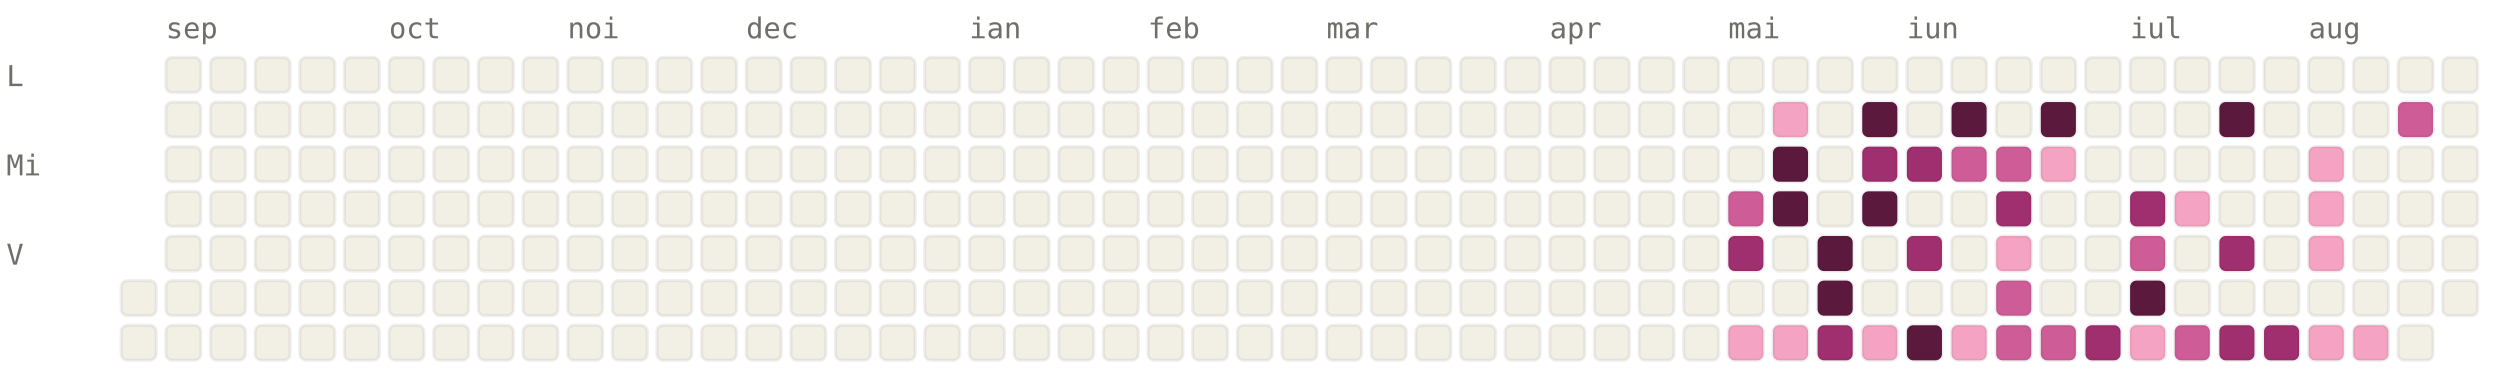
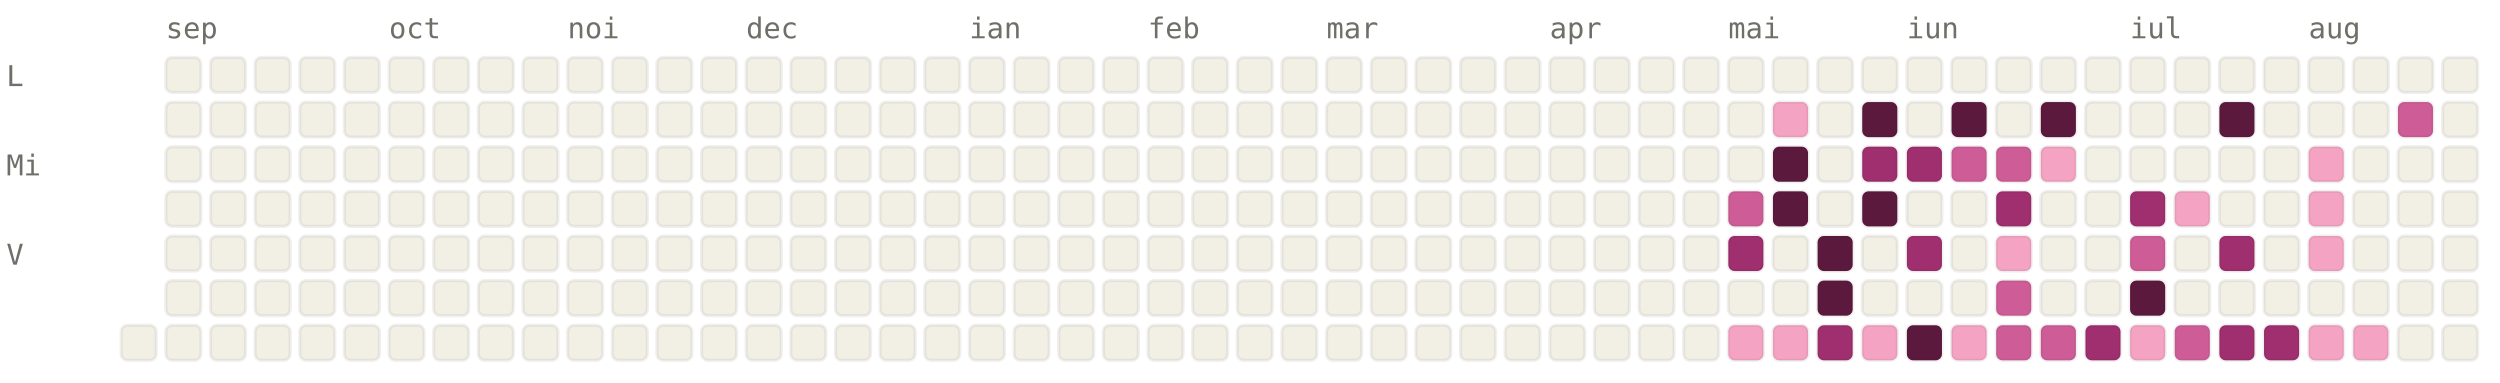
<svg xmlns="http://www.w3.org/2000/svg" viewBox="0 0 784 120" width="784" height="120" font-family="ui-monospace, SFMono-Regular, Menlo, monospace" font-size="9">
  <style>.l0{fill:#F2F0E5;stroke:rgba(0,0,0,0.06)}.l1{fill:#F4A4C2;stroke:rgba(0,0,0,0.06)}.l2{fill:#CE5D97;stroke:rgba(0,0,0,0.06)}.l3{fill:#A02F6F;stroke:rgba(0,0,0,0.06)}.l4{fill:#5C193E;stroke:rgba(0,0,0,0.06)}.lbl{fill:#6F6E69}@media (prefers-color-scheme: dark){.l0{fill:#1C1B1A;stroke:rgba(255,255,255,0.04)}.l1{fill:#451033;stroke:rgba(255,255,255,0.04)}.l2{fill:#751F4F;stroke:rgba(255,255,255,0.04)}.l3{fill:#CE5D97;stroke:rgba(255,255,255,0.04)}.l4{fill:#F4A4C2;stroke:rgba(255,255,255,0.04)}.lbl{fill:#878580}}</style>
  <text x="52" y="12" class="lbl">sep</text>
  <text x="122" y="12" class="lbl">oct</text>
  <text x="178" y="12" class="lbl">noi</text>
  <text x="234" y="12" class="lbl">dec</text>
  <text x="304" y="12" class="lbl">ian</text>
  <text x="360" y="12" class="lbl">feb</text>
  <text x="416" y="12" class="lbl">mar</text>
  <text x="486" y="12" class="lbl">apr</text>
  <text x="542" y="12" class="lbl">mai</text>
  <text x="598" y="12" class="lbl">iun</text>
  <text x="668" y="12" class="lbl">iul</text>
  <text x="724" y="12" class="lbl">aug</text>
  <text x="2" y="27" class="lbl">L</text>
  <text x="2" y="55" class="lbl">Mi</text>
  <text x="2" y="83" class="lbl">V</text>
-   <rect x="38" y="88" width="11" height="11" rx="2" ry="2" class="l0" />
  <rect x="38" y="102" width="11" height="11" rx="2" ry="2" class="l0" />
  <rect x="52" y="18" width="11" height="11" rx="2" ry="2" class="l0" />
  <rect x="52" y="32" width="11" height="11" rx="2" ry="2" class="l0" />
  <rect x="52" y="46" width="11" height="11" rx="2" ry="2" class="l0" />
  <rect x="52" y="60" width="11" height="11" rx="2" ry="2" class="l0" />
  <rect x="52" y="74" width="11" height="11" rx="2" ry="2" class="l0" />
  <rect x="52" y="88" width="11" height="11" rx="2" ry="2" class="l0" />
  <rect x="52" y="102" width="11" height="11" rx="2" ry="2" class="l0" />
  <rect x="66" y="18" width="11" height="11" rx="2" ry="2" class="l0" />
  <rect x="66" y="32" width="11" height="11" rx="2" ry="2" class="l0" />
  <rect x="66" y="46" width="11" height="11" rx="2" ry="2" class="l0" />
  <rect x="66" y="60" width="11" height="11" rx="2" ry="2" class="l0" />
  <rect x="66" y="74" width="11" height="11" rx="2" ry="2" class="l0" />
  <rect x="66" y="88" width="11" height="11" rx="2" ry="2" class="l0" />
  <rect x="66" y="102" width="11" height="11" rx="2" ry="2" class="l0" />
  <rect x="80" y="18" width="11" height="11" rx="2" ry="2" class="l0" />
  <rect x="80" y="32" width="11" height="11" rx="2" ry="2" class="l0" />
  <rect x="80" y="46" width="11" height="11" rx="2" ry="2" class="l0" />
  <rect x="80" y="60" width="11" height="11" rx="2" ry="2" class="l0" />
  <rect x="80" y="74" width="11" height="11" rx="2" ry="2" class="l0" />
  <rect x="80" y="88" width="11" height="11" rx="2" ry="2" class="l0" />
  <rect x="80" y="102" width="11" height="11" rx="2" ry="2" class="l0" />
  <rect x="94" y="18" width="11" height="11" rx="2" ry="2" class="l0" />
  <rect x="94" y="32" width="11" height="11" rx="2" ry="2" class="l0" />
  <rect x="94" y="46" width="11" height="11" rx="2" ry="2" class="l0" />
  <rect x="94" y="60" width="11" height="11" rx="2" ry="2" class="l0" />
  <rect x="94" y="74" width="11" height="11" rx="2" ry="2" class="l0" />
  <rect x="94" y="88" width="11" height="11" rx="2" ry="2" class="l0" />
  <rect x="94" y="102" width="11" height="11" rx="2" ry="2" class="l0" />
  <rect x="108" y="18" width="11" height="11" rx="2" ry="2" class="l0" />
  <rect x="108" y="32" width="11" height="11" rx="2" ry="2" class="l0" />
  <rect x="108" y="46" width="11" height="11" rx="2" ry="2" class="l0" />
  <rect x="108" y="60" width="11" height="11" rx="2" ry="2" class="l0" />
  <rect x="108" y="74" width="11" height="11" rx="2" ry="2" class="l0" />
  <rect x="108" y="88" width="11" height="11" rx="2" ry="2" class="l0" />
  <rect x="108" y="102" width="11" height="11" rx="2" ry="2" class="l0" />
  <rect x="122" y="18" width="11" height="11" rx="2" ry="2" class="l0" />
  <rect x="122" y="32" width="11" height="11" rx="2" ry="2" class="l0" />
  <rect x="122" y="46" width="11" height="11" rx="2" ry="2" class="l0" />
  <rect x="122" y="60" width="11" height="11" rx="2" ry="2" class="l0" />
  <rect x="122" y="74" width="11" height="11" rx="2" ry="2" class="l0" />
  <rect x="122" y="88" width="11" height="11" rx="2" ry="2" class="l0" />
  <rect x="122" y="102" width="11" height="11" rx="2" ry="2" class="l0" />
  <rect x="136" y="18" width="11" height="11" rx="2" ry="2" class="l0" />
  <rect x="136" y="32" width="11" height="11" rx="2" ry="2" class="l0" />
  <rect x="136" y="46" width="11" height="11" rx="2" ry="2" class="l0" />
  <rect x="136" y="60" width="11" height="11" rx="2" ry="2" class="l0" />
  <rect x="136" y="74" width="11" height="11" rx="2" ry="2" class="l0" />
  <rect x="136" y="88" width="11" height="11" rx="2" ry="2" class="l0" />
  <rect x="136" y="102" width="11" height="11" rx="2" ry="2" class="l0" />
  <rect x="150" y="18" width="11" height="11" rx="2" ry="2" class="l0" />
  <rect x="150" y="32" width="11" height="11" rx="2" ry="2" class="l0" />
  <rect x="150" y="46" width="11" height="11" rx="2" ry="2" class="l0" />
  <rect x="150" y="60" width="11" height="11" rx="2" ry="2" class="l0" />
  <rect x="150" y="74" width="11" height="11" rx="2" ry="2" class="l0" />
  <rect x="150" y="88" width="11" height="11" rx="2" ry="2" class="l0" />
  <rect x="150" y="102" width="11" height="11" rx="2" ry="2" class="l0" />
  <rect x="164" y="18" width="11" height="11" rx="2" ry="2" class="l0" />
  <rect x="164" y="32" width="11" height="11" rx="2" ry="2" class="l0" />
  <rect x="164" y="46" width="11" height="11" rx="2" ry="2" class="l0" />
  <rect x="164" y="60" width="11" height="11" rx="2" ry="2" class="l0" />
  <rect x="164" y="74" width="11" height="11" rx="2" ry="2" class="l0" />
  <rect x="164" y="88" width="11" height="11" rx="2" ry="2" class="l0" />
  <rect x="164" y="102" width="11" height="11" rx="2" ry="2" class="l0" />
  <rect x="178" y="18" width="11" height="11" rx="2" ry="2" class="l0" />
  <rect x="178" y="32" width="11" height="11" rx="2" ry="2" class="l0" />
  <rect x="178" y="46" width="11" height="11" rx="2" ry="2" class="l0" />
  <rect x="178" y="60" width="11" height="11" rx="2" ry="2" class="l0" />
  <rect x="178" y="74" width="11" height="11" rx="2" ry="2" class="l0" />
  <rect x="178" y="88" width="11" height="11" rx="2" ry="2" class="l0" />
  <rect x="178" y="102" width="11" height="11" rx="2" ry="2" class="l0" />
  <rect x="192" y="18" width="11" height="11" rx="2" ry="2" class="l0" />
  <rect x="192" y="32" width="11" height="11" rx="2" ry="2" class="l0" />
  <rect x="192" y="46" width="11" height="11" rx="2" ry="2" class="l0" />
  <rect x="192" y="60" width="11" height="11" rx="2" ry="2" class="l0" />
  <rect x="192" y="74" width="11" height="11" rx="2" ry="2" class="l0" />
  <rect x="192" y="88" width="11" height="11" rx="2" ry="2" class="l0" />
  <rect x="192" y="102" width="11" height="11" rx="2" ry="2" class="l0" />
  <rect x="206" y="18" width="11" height="11" rx="2" ry="2" class="l0" />
  <rect x="206" y="32" width="11" height="11" rx="2" ry="2" class="l0" />
  <rect x="206" y="46" width="11" height="11" rx="2" ry="2" class="l0" />
  <rect x="206" y="60" width="11" height="11" rx="2" ry="2" class="l0" />
  <rect x="206" y="74" width="11" height="11" rx="2" ry="2" class="l0" />
  <rect x="206" y="88" width="11" height="11" rx="2" ry="2" class="l0" />
  <rect x="206" y="102" width="11" height="11" rx="2" ry="2" class="l0" />
  <rect x="220" y="18" width="11" height="11" rx="2" ry="2" class="l0" />
  <rect x="220" y="32" width="11" height="11" rx="2" ry="2" class="l0" />
  <rect x="220" y="46" width="11" height="11" rx="2" ry="2" class="l0" />
  <rect x="220" y="60" width="11" height="11" rx="2" ry="2" class="l0" />
  <rect x="220" y="74" width="11" height="11" rx="2" ry="2" class="l0" />
  <rect x="220" y="88" width="11" height="11" rx="2" ry="2" class="l0" />
  <rect x="220" y="102" width="11" height="11" rx="2" ry="2" class="l0" />
  <rect x="234" y="18" width="11" height="11" rx="2" ry="2" class="l0" />
  <rect x="234" y="32" width="11" height="11" rx="2" ry="2" class="l0" />
  <rect x="234" y="46" width="11" height="11" rx="2" ry="2" class="l0" />
  <rect x="234" y="60" width="11" height="11" rx="2" ry="2" class="l0" />
  <rect x="234" y="74" width="11" height="11" rx="2" ry="2" class="l0" />
  <rect x="234" y="88" width="11" height="11" rx="2" ry="2" class="l0" />
  <rect x="234" y="102" width="11" height="11" rx="2" ry="2" class="l0" />
  <rect x="248" y="18" width="11" height="11" rx="2" ry="2" class="l0" />
  <rect x="248" y="32" width="11" height="11" rx="2" ry="2" class="l0" />
  <rect x="248" y="46" width="11" height="11" rx="2" ry="2" class="l0" />
  <rect x="248" y="60" width="11" height="11" rx="2" ry="2" class="l0" />
  <rect x="248" y="74" width="11" height="11" rx="2" ry="2" class="l0" />
  <rect x="248" y="88" width="11" height="11" rx="2" ry="2" class="l0" />
  <rect x="248" y="102" width="11" height="11" rx="2" ry="2" class="l0" />
  <rect x="262" y="18" width="11" height="11" rx="2" ry="2" class="l0" />
  <rect x="262" y="32" width="11" height="11" rx="2" ry="2" class="l0" />
  <rect x="262" y="46" width="11" height="11" rx="2" ry="2" class="l0" />
  <rect x="262" y="60" width="11" height="11" rx="2" ry="2" class="l0" />
  <rect x="262" y="74" width="11" height="11" rx="2" ry="2" class="l0" />
  <rect x="262" y="88" width="11" height="11" rx="2" ry="2" class="l0" />
  <rect x="262" y="102" width="11" height="11" rx="2" ry="2" class="l0" />
  <rect x="276" y="18" width="11" height="11" rx="2" ry="2" class="l0" />
  <rect x="276" y="32" width="11" height="11" rx="2" ry="2" class="l0" />
  <rect x="276" y="46" width="11" height="11" rx="2" ry="2" class="l0" />
  <rect x="276" y="60" width="11" height="11" rx="2" ry="2" class="l0" />
  <rect x="276" y="74" width="11" height="11" rx="2" ry="2" class="l0" />
  <rect x="276" y="88" width="11" height="11" rx="2" ry="2" class="l0" />
  <rect x="276" y="102" width="11" height="11" rx="2" ry="2" class="l0" />
  <rect x="290" y="18" width="11" height="11" rx="2" ry="2" class="l0" />
  <rect x="290" y="32" width="11" height="11" rx="2" ry="2" class="l0" />
  <rect x="290" y="46" width="11" height="11" rx="2" ry="2" class="l0" />
  <rect x="290" y="60" width="11" height="11" rx="2" ry="2" class="l0" />
  <rect x="290" y="74" width="11" height="11" rx="2" ry="2" class="l0" />
  <rect x="290" y="88" width="11" height="11" rx="2" ry="2" class="l0" />
  <rect x="290" y="102" width="11" height="11" rx="2" ry="2" class="l0" />
  <rect x="304" y="18" width="11" height="11" rx="2" ry="2" class="l0" />
  <rect x="304" y="32" width="11" height="11" rx="2" ry="2" class="l0" />
  <rect x="304" y="46" width="11" height="11" rx="2" ry="2" class="l0" />
  <rect x="304" y="60" width="11" height="11" rx="2" ry="2" class="l0" />
  <rect x="304" y="74" width="11" height="11" rx="2" ry="2" class="l0" />
  <rect x="304" y="88" width="11" height="11" rx="2" ry="2" class="l0" />
  <rect x="304" y="102" width="11" height="11" rx="2" ry="2" class="l0" />
  <rect x="318" y="18" width="11" height="11" rx="2" ry="2" class="l0" />
  <rect x="318" y="32" width="11" height="11" rx="2" ry="2" class="l0" />
  <rect x="318" y="46" width="11" height="11" rx="2" ry="2" class="l0" />
  <rect x="318" y="60" width="11" height="11" rx="2" ry="2" class="l0" />
  <rect x="318" y="74" width="11" height="11" rx="2" ry="2" class="l0" />
  <rect x="318" y="88" width="11" height="11" rx="2" ry="2" class="l0" />
  <rect x="318" y="102" width="11" height="11" rx="2" ry="2" class="l0" />
  <rect x="332" y="18" width="11" height="11" rx="2" ry="2" class="l0" />
  <rect x="332" y="32" width="11" height="11" rx="2" ry="2" class="l0" />
  <rect x="332" y="46" width="11" height="11" rx="2" ry="2" class="l0" />
  <rect x="332" y="60" width="11" height="11" rx="2" ry="2" class="l0" />
  <rect x="332" y="74" width="11" height="11" rx="2" ry="2" class="l0" />
  <rect x="332" y="88" width="11" height="11" rx="2" ry="2" class="l0" />
  <rect x="332" y="102" width="11" height="11" rx="2" ry="2" class="l0" />
  <rect x="346" y="18" width="11" height="11" rx="2" ry="2" class="l0" />
  <rect x="346" y="32" width="11" height="11" rx="2" ry="2" class="l0" />
  <rect x="346" y="46" width="11" height="11" rx="2" ry="2" class="l0" />
  <rect x="346" y="60" width="11" height="11" rx="2" ry="2" class="l0" />
  <rect x="346" y="74" width="11" height="11" rx="2" ry="2" class="l0" />
  <rect x="346" y="88" width="11" height="11" rx="2" ry="2" class="l0" />
  <rect x="346" y="102" width="11" height="11" rx="2" ry="2" class="l0" />
  <rect x="360" y="18" width="11" height="11" rx="2" ry="2" class="l0" />
  <rect x="360" y="32" width="11" height="11" rx="2" ry="2" class="l0" />
  <rect x="360" y="46" width="11" height="11" rx="2" ry="2" class="l0" />
  <rect x="360" y="60" width="11" height="11" rx="2" ry="2" class="l0" />
  <rect x="360" y="74" width="11" height="11" rx="2" ry="2" class="l0" />
  <rect x="360" y="88" width="11" height="11" rx="2" ry="2" class="l0" />
  <rect x="360" y="102" width="11" height="11" rx="2" ry="2" class="l0" />
  <rect x="374" y="18" width="11" height="11" rx="2" ry="2" class="l0" />
  <rect x="374" y="32" width="11" height="11" rx="2" ry="2" class="l0" />
  <rect x="374" y="46" width="11" height="11" rx="2" ry="2" class="l0" />
  <rect x="374" y="60" width="11" height="11" rx="2" ry="2" class="l0" />
  <rect x="374" y="74" width="11" height="11" rx="2" ry="2" class="l0" />
  <rect x="374" y="88" width="11" height="11" rx="2" ry="2" class="l0" />
  <rect x="374" y="102" width="11" height="11" rx="2" ry="2" class="l0" />
  <rect x="388" y="18" width="11" height="11" rx="2" ry="2" class="l0" />
  <rect x="388" y="32" width="11" height="11" rx="2" ry="2" class="l0" />
  <rect x="388" y="46" width="11" height="11" rx="2" ry="2" class="l0" />
  <rect x="388" y="60" width="11" height="11" rx="2" ry="2" class="l0" />
  <rect x="388" y="74" width="11" height="11" rx="2" ry="2" class="l0" />
  <rect x="388" y="88" width="11" height="11" rx="2" ry="2" class="l0" />
  <rect x="388" y="102" width="11" height="11" rx="2" ry="2" class="l0" />
  <rect x="402" y="18" width="11" height="11" rx="2" ry="2" class="l0" />
  <rect x="402" y="32" width="11" height="11" rx="2" ry="2" class="l0" />
  <rect x="402" y="46" width="11" height="11" rx="2" ry="2" class="l0" />
  <rect x="402" y="60" width="11" height="11" rx="2" ry="2" class="l0" />
  <rect x="402" y="74" width="11" height="11" rx="2" ry="2" class="l0" />
  <rect x="402" y="88" width="11" height="11" rx="2" ry="2" class="l0" />
  <rect x="402" y="102" width="11" height="11" rx="2" ry="2" class="l0" />
  <rect x="416" y="18" width="11" height="11" rx="2" ry="2" class="l0" />
  <rect x="416" y="32" width="11" height="11" rx="2" ry="2" class="l0" />
  <rect x="416" y="46" width="11" height="11" rx="2" ry="2" class="l0" />
  <rect x="416" y="60" width="11" height="11" rx="2" ry="2" class="l0" />
  <rect x="416" y="74" width="11" height="11" rx="2" ry="2" class="l0" />
  <rect x="416" y="88" width="11" height="11" rx="2" ry="2" class="l0" />
  <rect x="416" y="102" width="11" height="11" rx="2" ry="2" class="l0" />
  <rect x="430" y="18" width="11" height="11" rx="2" ry="2" class="l0" />
  <rect x="430" y="32" width="11" height="11" rx="2" ry="2" class="l0" />
  <rect x="430" y="46" width="11" height="11" rx="2" ry="2" class="l0" />
  <rect x="430" y="60" width="11" height="11" rx="2" ry="2" class="l0" />
  <rect x="430" y="74" width="11" height="11" rx="2" ry="2" class="l0" />
  <rect x="430" y="88" width="11" height="11" rx="2" ry="2" class="l0" />
  <rect x="430" y="102" width="11" height="11" rx="2" ry="2" class="l0" />
  <rect x="444" y="18" width="11" height="11" rx="2" ry="2" class="l0" />
  <rect x="444" y="32" width="11" height="11" rx="2" ry="2" class="l0" />
  <rect x="444" y="46" width="11" height="11" rx="2" ry="2" class="l0" />
  <rect x="444" y="60" width="11" height="11" rx="2" ry="2" class="l0" />
  <rect x="444" y="74" width="11" height="11" rx="2" ry="2" class="l0" />
  <rect x="444" y="88" width="11" height="11" rx="2" ry="2" class="l0" />
  <rect x="444" y="102" width="11" height="11" rx="2" ry="2" class="l0" />
  <rect x="458" y="18" width="11" height="11" rx="2" ry="2" class="l0" />
  <rect x="458" y="32" width="11" height="11" rx="2" ry="2" class="l0" />
  <rect x="458" y="46" width="11" height="11" rx="2" ry="2" class="l0" />
  <rect x="458" y="60" width="11" height="11" rx="2" ry="2" class="l0" />
  <rect x="458" y="74" width="11" height="11" rx="2" ry="2" class="l0" />
  <rect x="458" y="88" width="11" height="11" rx="2" ry="2" class="l0" />
  <rect x="458" y="102" width="11" height="11" rx="2" ry="2" class="l0" />
  <rect x="472" y="18" width="11" height="11" rx="2" ry="2" class="l0" />
  <rect x="472" y="32" width="11" height="11" rx="2" ry="2" class="l0" />
  <rect x="472" y="46" width="11" height="11" rx="2" ry="2" class="l0" />
  <rect x="472" y="60" width="11" height="11" rx="2" ry="2" class="l0" />
  <rect x="472" y="74" width="11" height="11" rx="2" ry="2" class="l0" />
  <rect x="472" y="88" width="11" height="11" rx="2" ry="2" class="l0" />
  <rect x="472" y="102" width="11" height="11" rx="2" ry="2" class="l0" />
  <rect x="486" y="18" width="11" height="11" rx="2" ry="2" class="l0" />
  <rect x="486" y="32" width="11" height="11" rx="2" ry="2" class="l0" />
  <rect x="486" y="46" width="11" height="11" rx="2" ry="2" class="l0" />
  <rect x="486" y="60" width="11" height="11" rx="2" ry="2" class="l0" />
  <rect x="486" y="74" width="11" height="11" rx="2" ry="2" class="l0" />
  <rect x="486" y="88" width="11" height="11" rx="2" ry="2" class="l0" />
  <rect x="486" y="102" width="11" height="11" rx="2" ry="2" class="l0" />
  <rect x="500" y="18" width="11" height="11" rx="2" ry="2" class="l0" />
  <rect x="500" y="32" width="11" height="11" rx="2" ry="2" class="l0" />
  <rect x="500" y="46" width="11" height="11" rx="2" ry="2" class="l0" />
  <rect x="500" y="60" width="11" height="11" rx="2" ry="2" class="l0" />
  <rect x="500" y="74" width="11" height="11" rx="2" ry="2" class="l0" />
  <rect x="500" y="88" width="11" height="11" rx="2" ry="2" class="l0" />
  <rect x="500" y="102" width="11" height="11" rx="2" ry="2" class="l0" />
  <rect x="514" y="18" width="11" height="11" rx="2" ry="2" class="l0" />
  <rect x="514" y="32" width="11" height="11" rx="2" ry="2" class="l0" />
  <rect x="514" y="46" width="11" height="11" rx="2" ry="2" class="l0" />
  <rect x="514" y="60" width="11" height="11" rx="2" ry="2" class="l0" />
  <rect x="514" y="74" width="11" height="11" rx="2" ry="2" class="l0" />
  <rect x="514" y="88" width="11" height="11" rx="2" ry="2" class="l0" />
  <rect x="514" y="102" width="11" height="11" rx="2" ry="2" class="l0" />
  <rect x="528" y="18" width="11" height="11" rx="2" ry="2" class="l0" />
  <rect x="528" y="32" width="11" height="11" rx="2" ry="2" class="l0" />
  <rect x="528" y="46" width="11" height="11" rx="2" ry="2" class="l0" />
  <rect x="528" y="60" width="11" height="11" rx="2" ry="2" class="l0" />
  <rect x="528" y="74" width="11" height="11" rx="2" ry="2" class="l0" />
  <rect x="528" y="88" width="11" height="11" rx="2" ry="2" class="l0" />
  <rect x="528" y="102" width="11" height="11" rx="2" ry="2" class="l0" />
  <rect x="542" y="18" width="11" height="11" rx="2" ry="2" class="l0" />
  <rect x="542" y="32" width="11" height="11" rx="2" ry="2" class="l0" />
  <rect x="542" y="46" width="11" height="11" rx="2" ry="2" class="l0" />
  <rect x="542" y="60" width="11" height="11" rx="2" ry="2" class="l2" />
  <rect x="542" y="74" width="11" height="11" rx="2" ry="2" class="l3" />
  <rect x="542" y="88" width="11" height="11" rx="2" ry="2" class="l0" />
  <rect x="542" y="102" width="11" height="11" rx="2" ry="2" class="l1" />
  <rect x="556" y="18" width="11" height="11" rx="2" ry="2" class="l0" />
  <rect x="556" y="32" width="11" height="11" rx="2" ry="2" class="l1" />
  <rect x="556" y="46" width="11" height="11" rx="2" ry="2" class="l4" />
  <rect x="556" y="60" width="11" height="11" rx="2" ry="2" class="l4" />
  <rect x="556" y="74" width="11" height="11" rx="2" ry="2" class="l0" />
  <rect x="556" y="88" width="11" height="11" rx="2" ry="2" class="l0" />
  <rect x="556" y="102" width="11" height="11" rx="2" ry="2" class="l1" />
  <rect x="570" y="18" width="11" height="11" rx="2" ry="2" class="l0" />
  <rect x="570" y="32" width="11" height="11" rx="2" ry="2" class="l0" />
  <rect x="570" y="46" width="11" height="11" rx="2" ry="2" class="l0" />
  <rect x="570" y="60" width="11" height="11" rx="2" ry="2" class="l0" />
  <rect x="570" y="74" width="11" height="11" rx="2" ry="2" class="l4" />
  <rect x="570" y="88" width="11" height="11" rx="2" ry="2" class="l4" />
  <rect x="570" y="102" width="11" height="11" rx="2" ry="2" class="l3" />
  <rect x="584" y="18" width="11" height="11" rx="2" ry="2" class="l0" />
  <rect x="584" y="32" width="11" height="11" rx="2" ry="2" class="l4" />
  <rect x="584" y="46" width="11" height="11" rx="2" ry="2" class="l3" />
  <rect x="584" y="60" width="11" height="11" rx="2" ry="2" class="l4" />
  <rect x="584" y="74" width="11" height="11" rx="2" ry="2" class="l0" />
  <rect x="584" y="88" width="11" height="11" rx="2" ry="2" class="l0" />
  <rect x="584" y="102" width="11" height="11" rx="2" ry="2" class="l1" />
  <rect x="598" y="18" width="11" height="11" rx="2" ry="2" class="l0" />
  <rect x="598" y="32" width="11" height="11" rx="2" ry="2" class="l0" />
  <rect x="598" y="46" width="11" height="11" rx="2" ry="2" class="l3" />
  <rect x="598" y="60" width="11" height="11" rx="2" ry="2" class="l0" />
  <rect x="598" y="74" width="11" height="11" rx="2" ry="2" class="l3" />
  <rect x="598" y="88" width="11" height="11" rx="2" ry="2" class="l0" />
  <rect x="598" y="102" width="11" height="11" rx="2" ry="2" class="l4" />
  <rect x="612" y="18" width="11" height="11" rx="2" ry="2" class="l0" />
  <rect x="612" y="32" width="11" height="11" rx="2" ry="2" class="l4" />
  <rect x="612" y="46" width="11" height="11" rx="2" ry="2" class="l2" />
  <rect x="612" y="60" width="11" height="11" rx="2" ry="2" class="l0" />
  <rect x="612" y="74" width="11" height="11" rx="2" ry="2" class="l0" />
  <rect x="612" y="88" width="11" height="11" rx="2" ry="2" class="l0" />
  <rect x="612" y="102" width="11" height="11" rx="2" ry="2" class="l1" />
  <rect x="626" y="18" width="11" height="11" rx="2" ry="2" class="l0" />
  <rect x="626" y="32" width="11" height="11" rx="2" ry="2" class="l0" />
  <rect x="626" y="46" width="11" height="11" rx="2" ry="2" class="l2" />
  <rect x="626" y="60" width="11" height="11" rx="2" ry="2" class="l3" />
  <rect x="626" y="74" width="11" height="11" rx="2" ry="2" class="l1" />
  <rect x="626" y="88" width="11" height="11" rx="2" ry="2" class="l2" />
  <rect x="626" y="102" width="11" height="11" rx="2" ry="2" class="l2" />
  <rect x="640" y="18" width="11" height="11" rx="2" ry="2" class="l0" />
  <rect x="640" y="32" width="11" height="11" rx="2" ry="2" class="l4" />
  <rect x="640" y="46" width="11" height="11" rx="2" ry="2" class="l1" />
  <rect x="640" y="60" width="11" height="11" rx="2" ry="2" class="l0" />
  <rect x="640" y="74" width="11" height="11" rx="2" ry="2" class="l0" />
  <rect x="640" y="88" width="11" height="11" rx="2" ry="2" class="l0" />
  <rect x="640" y="102" width="11" height="11" rx="2" ry="2" class="l2" />
  <rect x="654" y="18" width="11" height="11" rx="2" ry="2" class="l0" />
  <rect x="654" y="32" width="11" height="11" rx="2" ry="2" class="l0" />
  <rect x="654" y="46" width="11" height="11" rx="2" ry="2" class="l0" />
  <rect x="654" y="60" width="11" height="11" rx="2" ry="2" class="l0" />
  <rect x="654" y="74" width="11" height="11" rx="2" ry="2" class="l0" />
  <rect x="654" y="88" width="11" height="11" rx="2" ry="2" class="l0" />
  <rect x="654" y="102" width="11" height="11" rx="2" ry="2" class="l3" />
  <rect x="668" y="18" width="11" height="11" rx="2" ry="2" class="l0" />
  <rect x="668" y="32" width="11" height="11" rx="2" ry="2" class="l0" />
  <rect x="668" y="46" width="11" height="11" rx="2" ry="2" class="l0" />
  <rect x="668" y="60" width="11" height="11" rx="2" ry="2" class="l3" />
  <rect x="668" y="74" width="11" height="11" rx="2" ry="2" class="l2" />
  <rect x="668" y="88" width="11" height="11" rx="2" ry="2" class="l4" />
  <rect x="668" y="102" width="11" height="11" rx="2" ry="2" class="l1" />
  <rect x="682" y="18" width="11" height="11" rx="2" ry="2" class="l0" />
  <rect x="682" y="32" width="11" height="11" rx="2" ry="2" class="l0" />
  <rect x="682" y="46" width="11" height="11" rx="2" ry="2" class="l0" />
  <rect x="682" y="60" width="11" height="11" rx="2" ry="2" class="l1" />
  <rect x="682" y="74" width="11" height="11" rx="2" ry="2" class="l0" />
  <rect x="682" y="88" width="11" height="11" rx="2" ry="2" class="l0" />
  <rect x="682" y="102" width="11" height="11" rx="2" ry="2" class="l2" />
  <rect x="696" y="18" width="11" height="11" rx="2" ry="2" class="l0" />
  <rect x="696" y="32" width="11" height="11" rx="2" ry="2" class="l4" />
  <rect x="696" y="46" width="11" height="11" rx="2" ry="2" class="l0" />
  <rect x="696" y="60" width="11" height="11" rx="2" ry="2" class="l0" />
  <rect x="696" y="74" width="11" height="11" rx="2" ry="2" class="l3" />
  <rect x="696" y="88" width="11" height="11" rx="2" ry="2" class="l0" />
  <rect x="696" y="102" width="11" height="11" rx="2" ry="2" class="l3" />
  <rect x="710" y="18" width="11" height="11" rx="2" ry="2" class="l0" />
  <rect x="710" y="32" width="11" height="11" rx="2" ry="2" class="l0" />
  <rect x="710" y="46" width="11" height="11" rx="2" ry="2" class="l0" />
  <rect x="710" y="60" width="11" height="11" rx="2" ry="2" class="l0" />
  <rect x="710" y="74" width="11" height="11" rx="2" ry="2" class="l0" />
  <rect x="710" y="88" width="11" height="11" rx="2" ry="2" class="l0" />
  <rect x="710" y="102" width="11" height="11" rx="2" ry="2" class="l3" />
  <rect x="724" y="18" width="11" height="11" rx="2" ry="2" class="l0" />
  <rect x="724" y="32" width="11" height="11" rx="2" ry="2" class="l0" />
  <rect x="724" y="46" width="11" height="11" rx="2" ry="2" class="l1" />
  <rect x="724" y="60" width="11" height="11" rx="2" ry="2" class="l1" />
  <rect x="724" y="74" width="11" height="11" rx="2" ry="2" class="l1" />
  <rect x="724" y="88" width="11" height="11" rx="2" ry="2" class="l0" />
  <rect x="724" y="102" width="11" height="11" rx="2" ry="2" class="l1" />
  <rect x="738" y="18" width="11" height="11" rx="2" ry="2" class="l0" />
  <rect x="738" y="32" width="11" height="11" rx="2" ry="2" class="l0" />
  <rect x="738" y="46" width="11" height="11" rx="2" ry="2" class="l0" />
  <rect x="738" y="60" width="11" height="11" rx="2" ry="2" class="l0" />
  <rect x="738" y="74" width="11" height="11" rx="2" ry="2" class="l0" />
  <rect x="738" y="88" width="11" height="11" rx="2" ry="2" class="l0" />
  <rect x="738" y="102" width="11" height="11" rx="2" ry="2" class="l1" />
  <rect x="752" y="18" width="11" height="11" rx="2" ry="2" class="l0" />
  <rect x="752" y="32" width="11" height="11" rx="2" ry="2" class="l2" />
  <rect x="752" y="46" width="11" height="11" rx="2" ry="2" class="l0" />
  <rect x="752" y="60" width="11" height="11" rx="2" ry="2" class="l0" />
  <rect x="752" y="74" width="11" height="11" rx="2" ry="2" class="l0" />
  <rect x="752" y="88" width="11" height="11" rx="2" ry="2" class="l0" />
  <rect x="752" y="102" width="11" height="11" rx="2" ry="2" class="l0" />
  <rect x="766" y="18" width="11" height="11" rx="2" ry="2" class="l0" />
  <rect x="766" y="32" width="11" height="11" rx="2" ry="2" class="l0" />
  <rect x="766" y="46" width="11" height="11" rx="2" ry="2" class="l0" />
  <rect x="766" y="60" width="11" height="11" rx="2" ry="2" class="l0" />
  <rect x="766" y="74" width="11" height="11" rx="2" ry="2" class="l0" />
  <rect x="766" y="88" width="11" height="11" rx="2" ry="2" class="l0" />
+   <rect x="766" y="102" width="11" height="11" rx="2" ry="2" class="l0" />
</svg>
